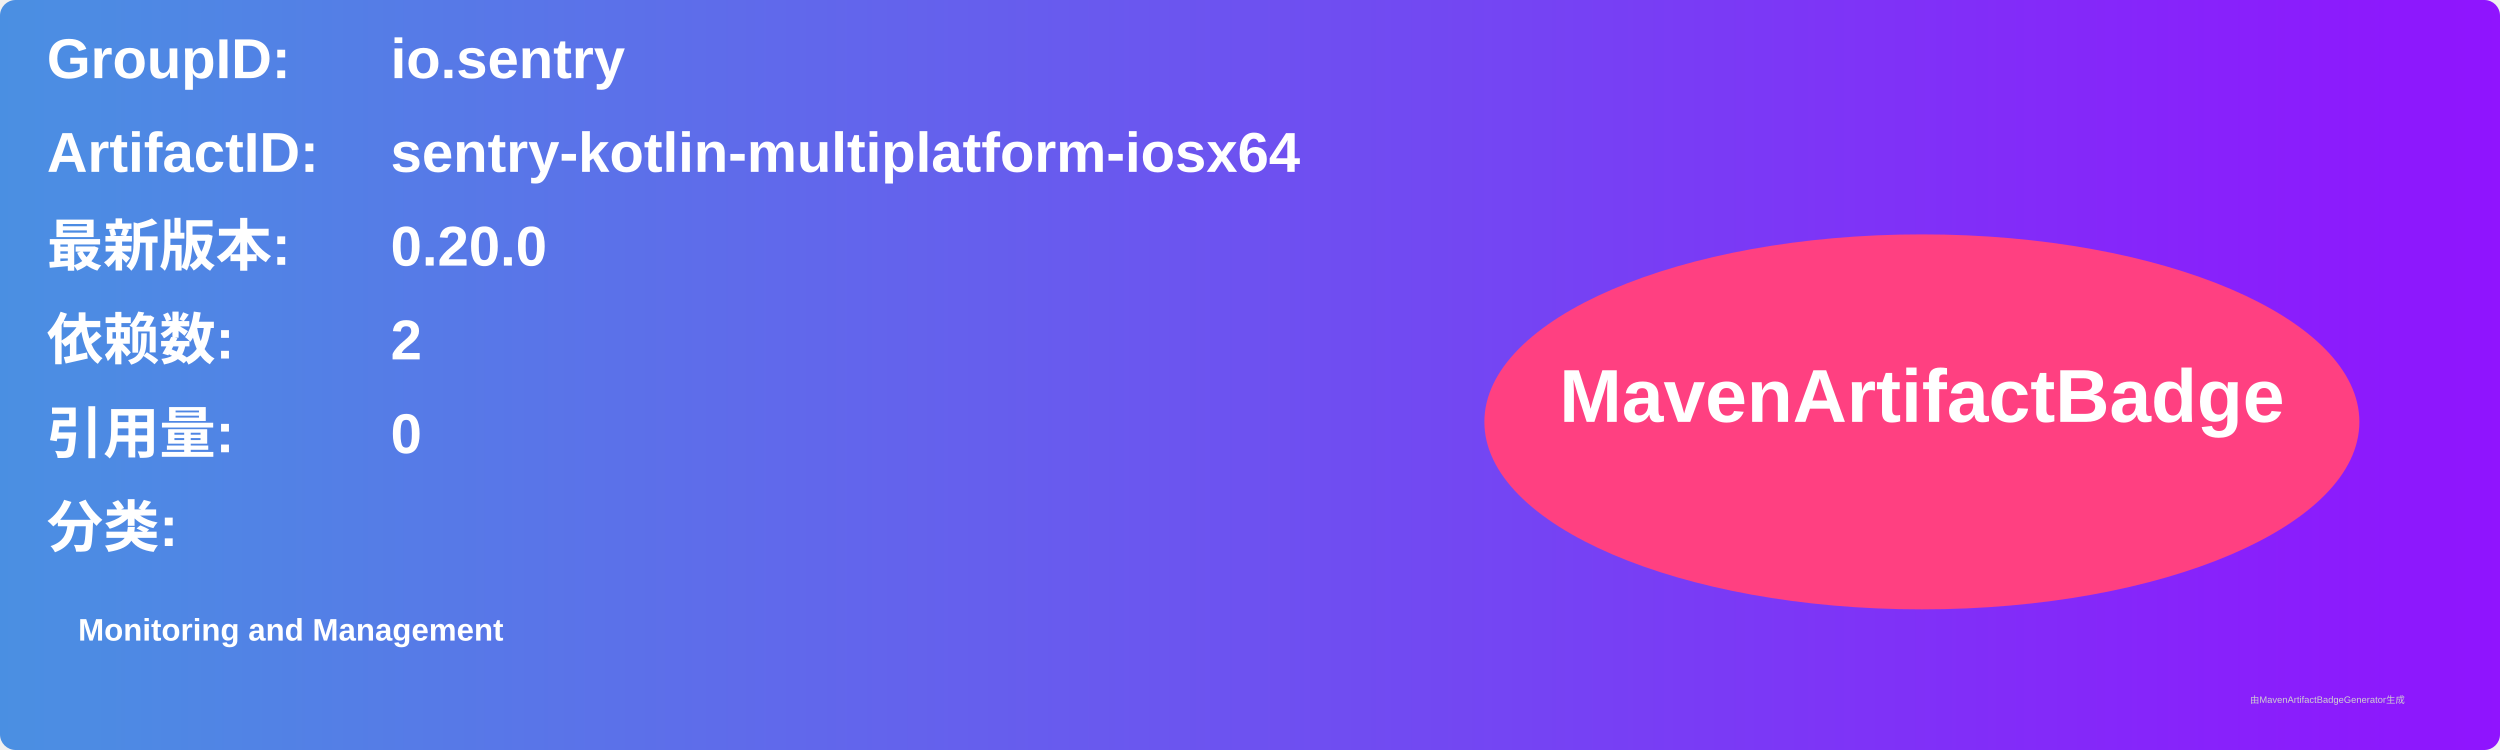
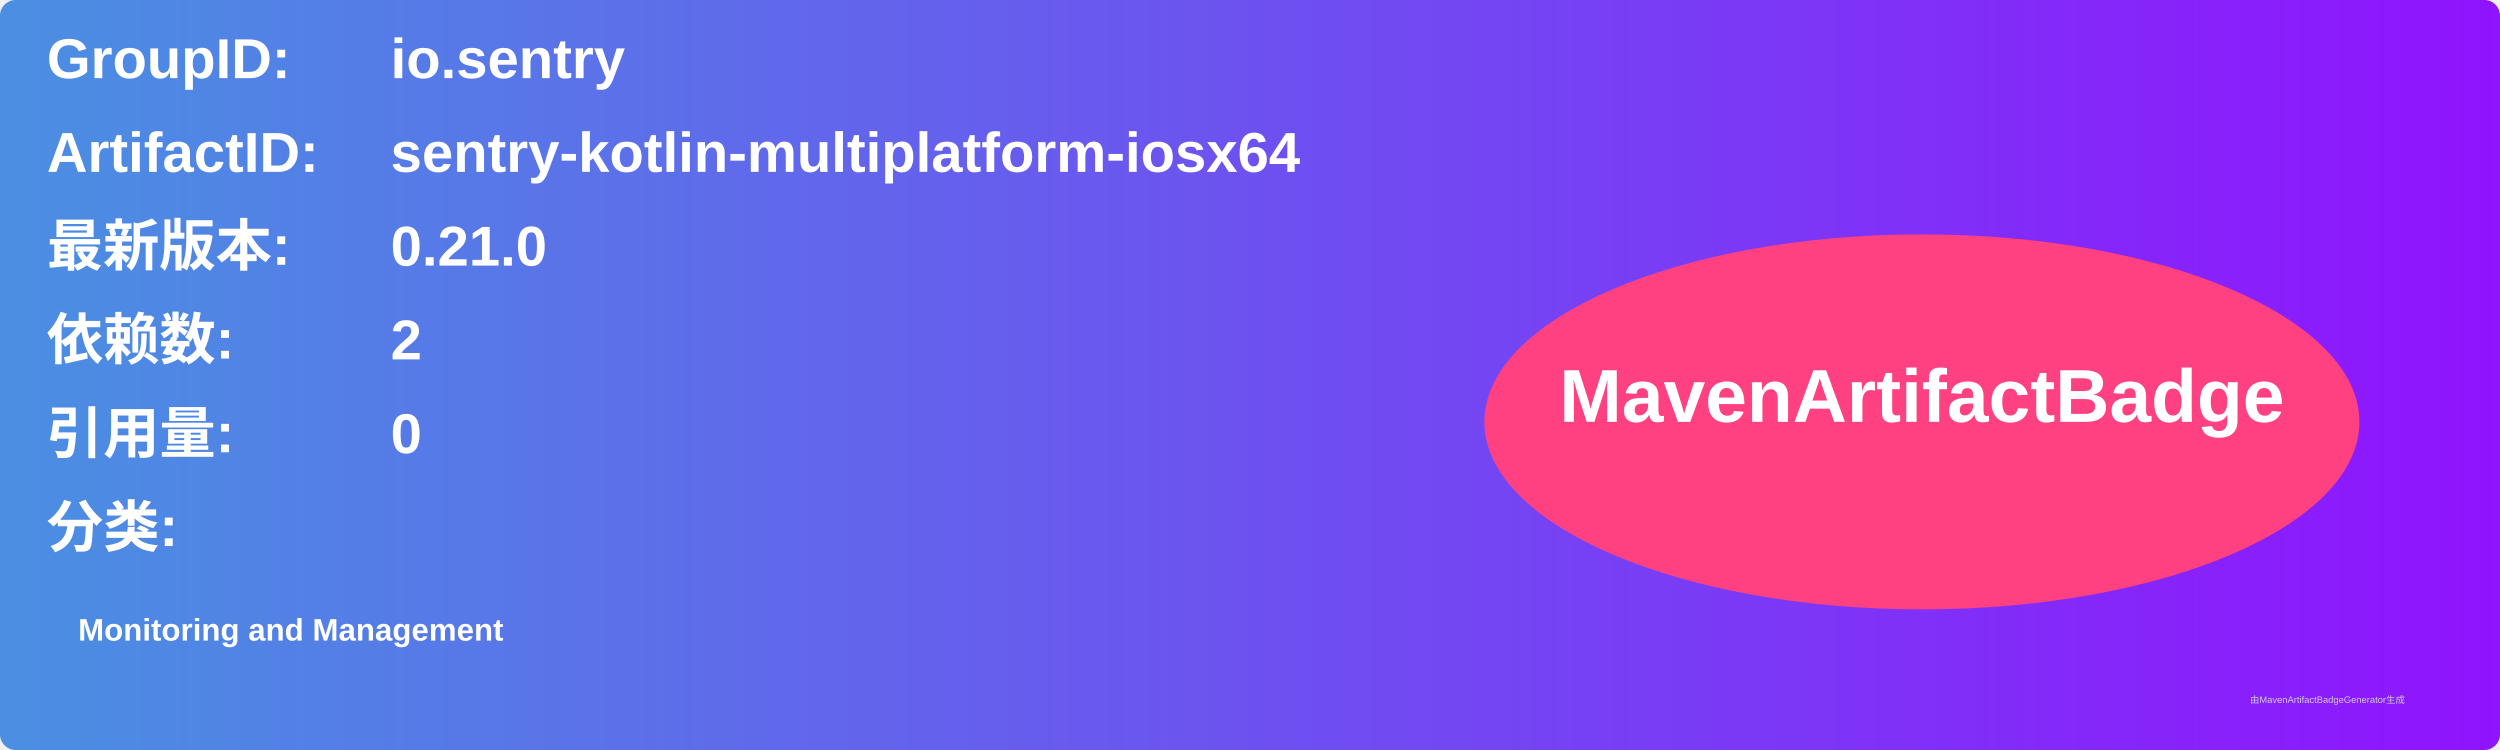
<svg xmlns="http://www.w3.org/2000/svg" width="800" height="240" viewBox="0 0 800 240">
  <linearGradient id="grad" x1="0%" y1="0%" x2="100%" y2="0%">
    <stop offset="0%" stop-color="#4a90e2" />
    <stop offset="100%" stop-color="#9013fe" />
  </linearGradient>
  <rect width="100%" height="100%" rx="5" ry="5" fill="url(#grad)" />
  <g transform="translate(15, 15)">
    <text x="0" y="10" font-family="Arial" font-size="18" fill="white" font-weight="bold" width="260">GroupID:</text>
    <text x="110" y="10" font-family="Arial" font-size="18" fill="white" font-weight="bold" width="460">io.sentry</text>
    <text x="0" y="40" font-family="Arial" font-size="18" fill="white" font-weight="bold" width="260">ArtifactID:</text>
    <text x="110" y="40" font-family="Arial" font-size="18" fill="white" font-weight="bold" width="460">sentry-kotlin-multiplatform-iosx64</text>
    <text x="0" y="70" font-family="Arial" font-size="18" fill="white" font-weight="bold">最新版本:</text>
    <text x="110" y="70" font-family="Arial" font-size="18" fill="white" font-weight="bold">
-       <tspan font-weight="bold">0.20.0</tspan>
+       <tspan font-weight="bold">0.21.0</tspan>
    </text>
    <text x="0" y="100" font-family="Arial" font-size="18" fill="white" font-weight="bold">依赖数: </text>
    <text x="110" y="100" font-family="Arial" font-size="18" fill="white">
      <tspan font-weight="bold">2</tspan>
    </text>
    <text x="0" y="130" font-family="Arial" font-size="18" fill="white" font-weight="bold">引用量: </text>
    <text x="110" y="130" font-family="Arial" font-size="18" fill="white">
      <tspan font-weight="bold">0</tspan>
    </text>
    <text x="0" y="160" font-family="Arial" font-size="18" fill="white" font-weight="bold">分类:</text>
    <text x="10" y="190" font-family="Arial" font-size="10" fill="white">
      <tspan font-weight="bold">Monitoring and Management</tspan>
    </text>
    <ellipse cx="600" cy="120" rx="140" ry="60" fill="#ff4081" />
    <text x="600" y="120" text-anchor="middle" font-family="Arial" font-size="24" fill="white" font-weight="bold">MavenArtifactBadge</text>
  </g>
  <text x="720" y="225" font-family="Arial" font-size="3" fill="#d0d0d0">由MavenArtifactBadgeGenerator生成</text>
</svg>
